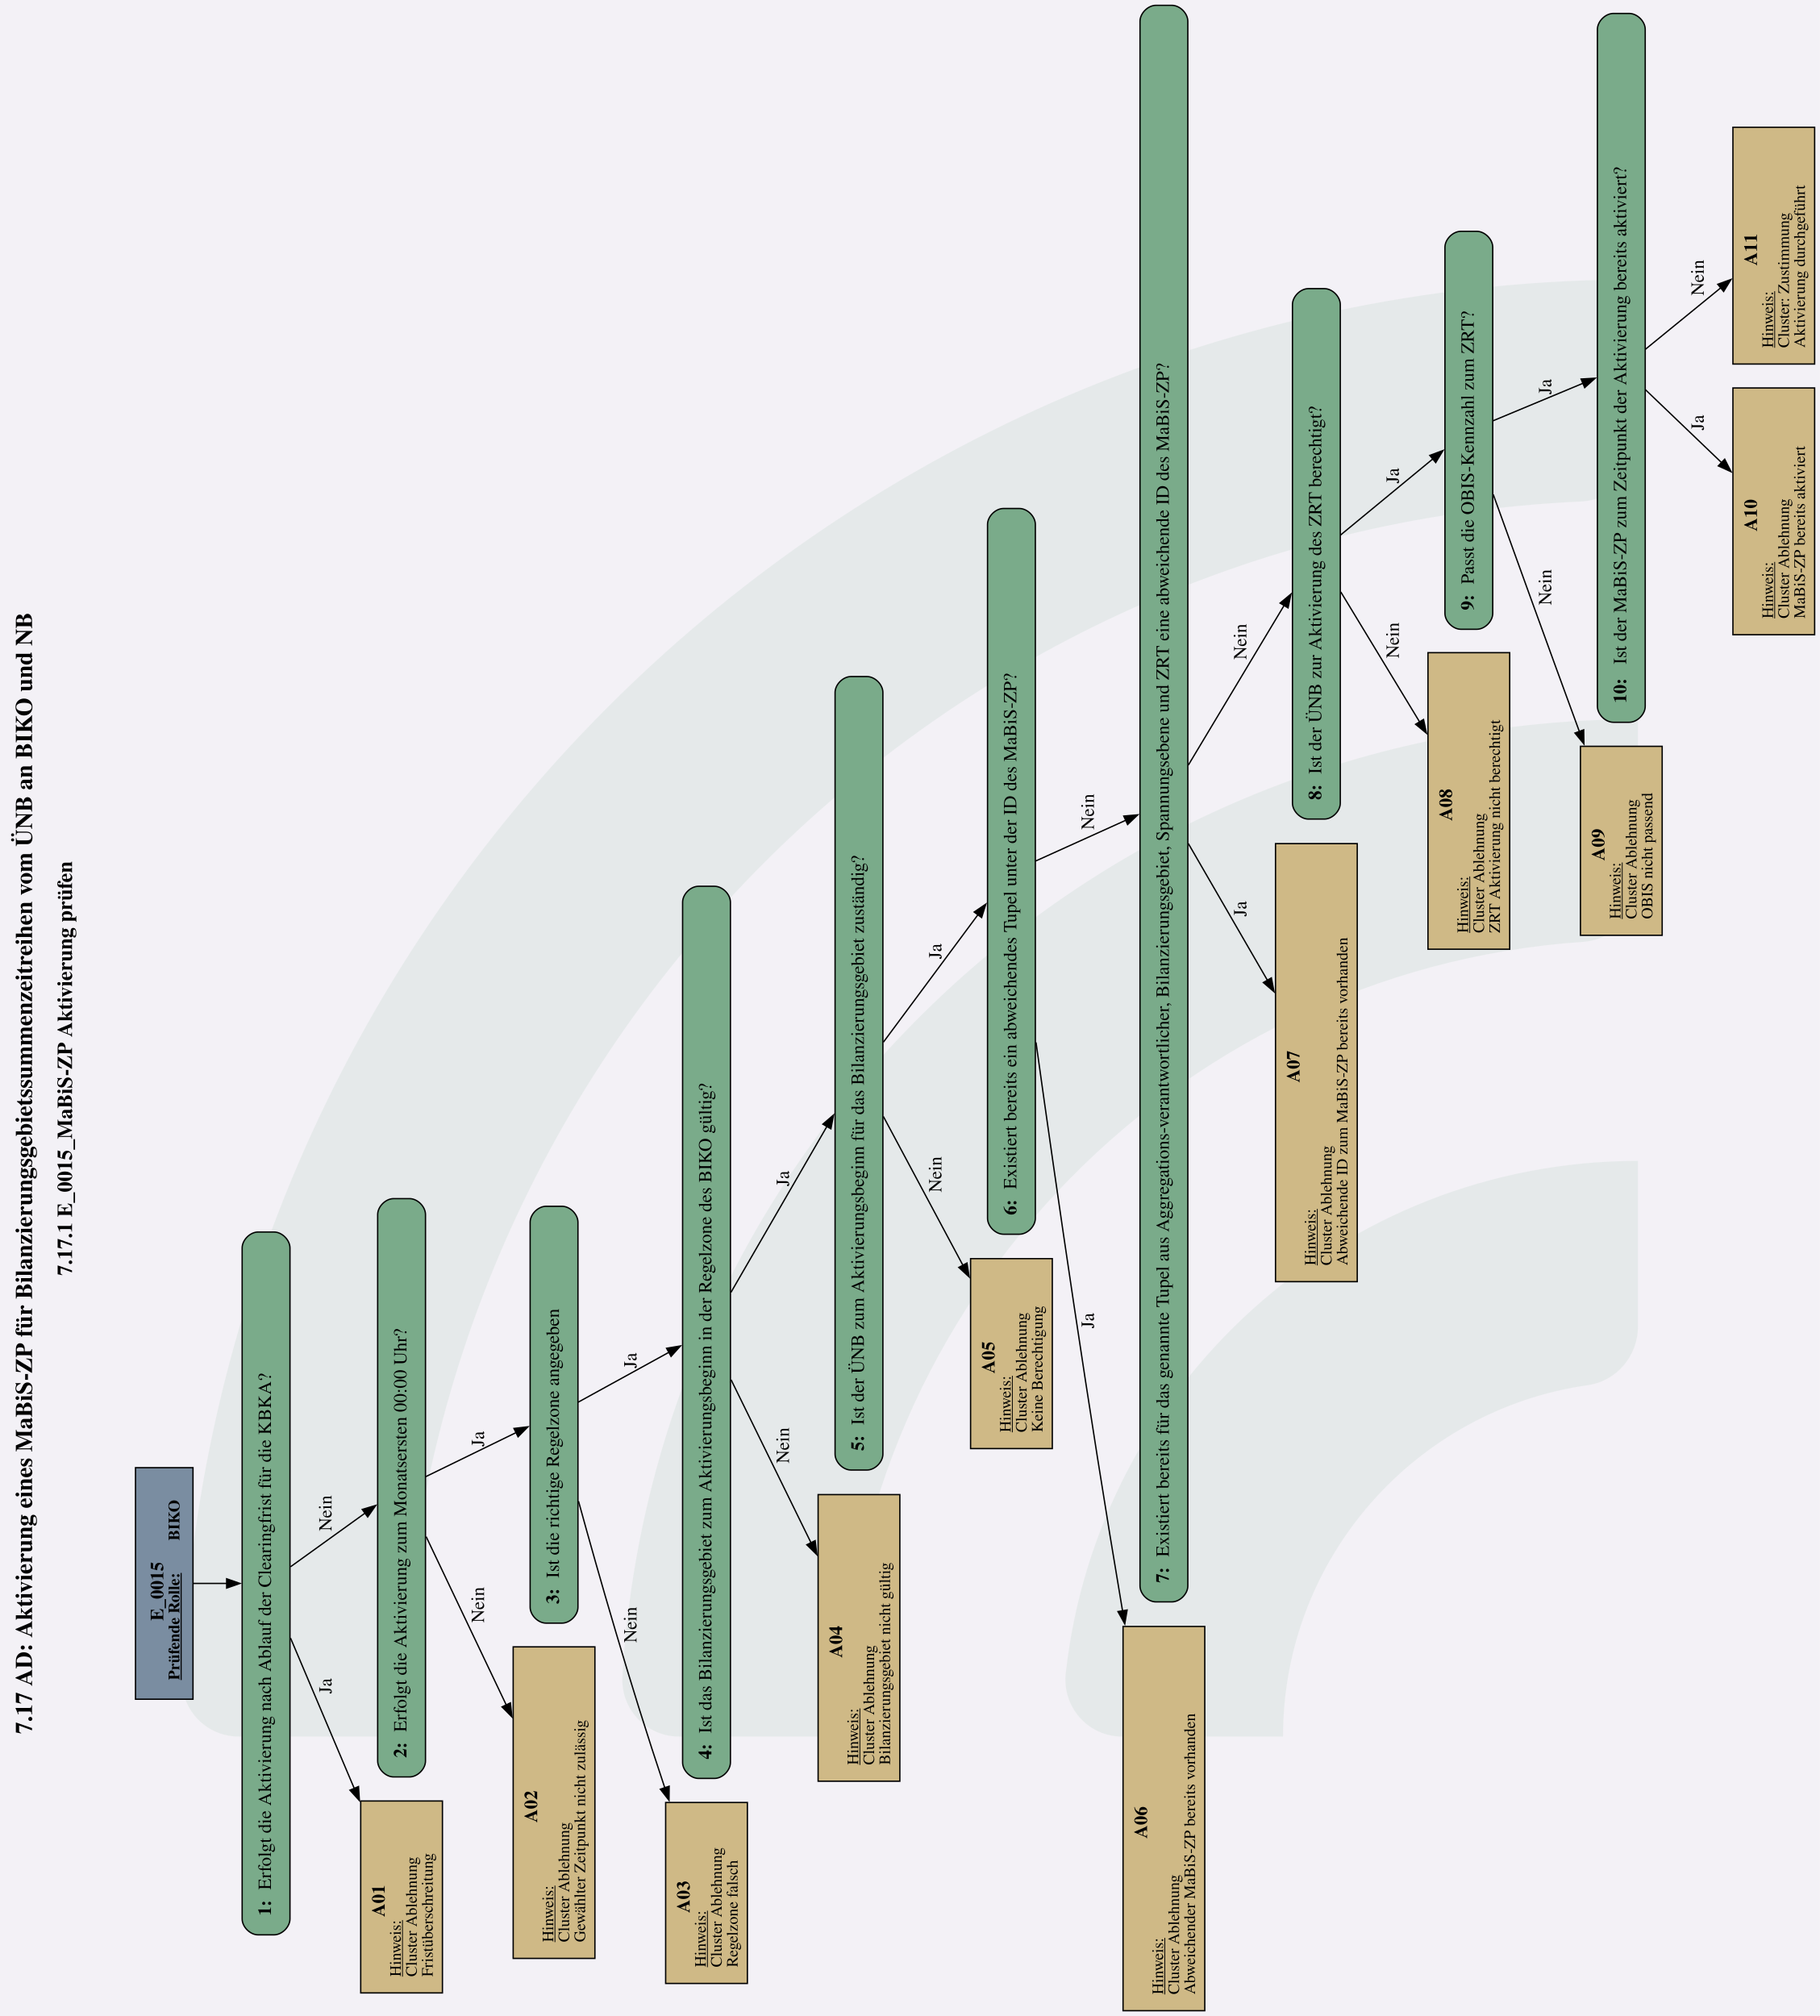
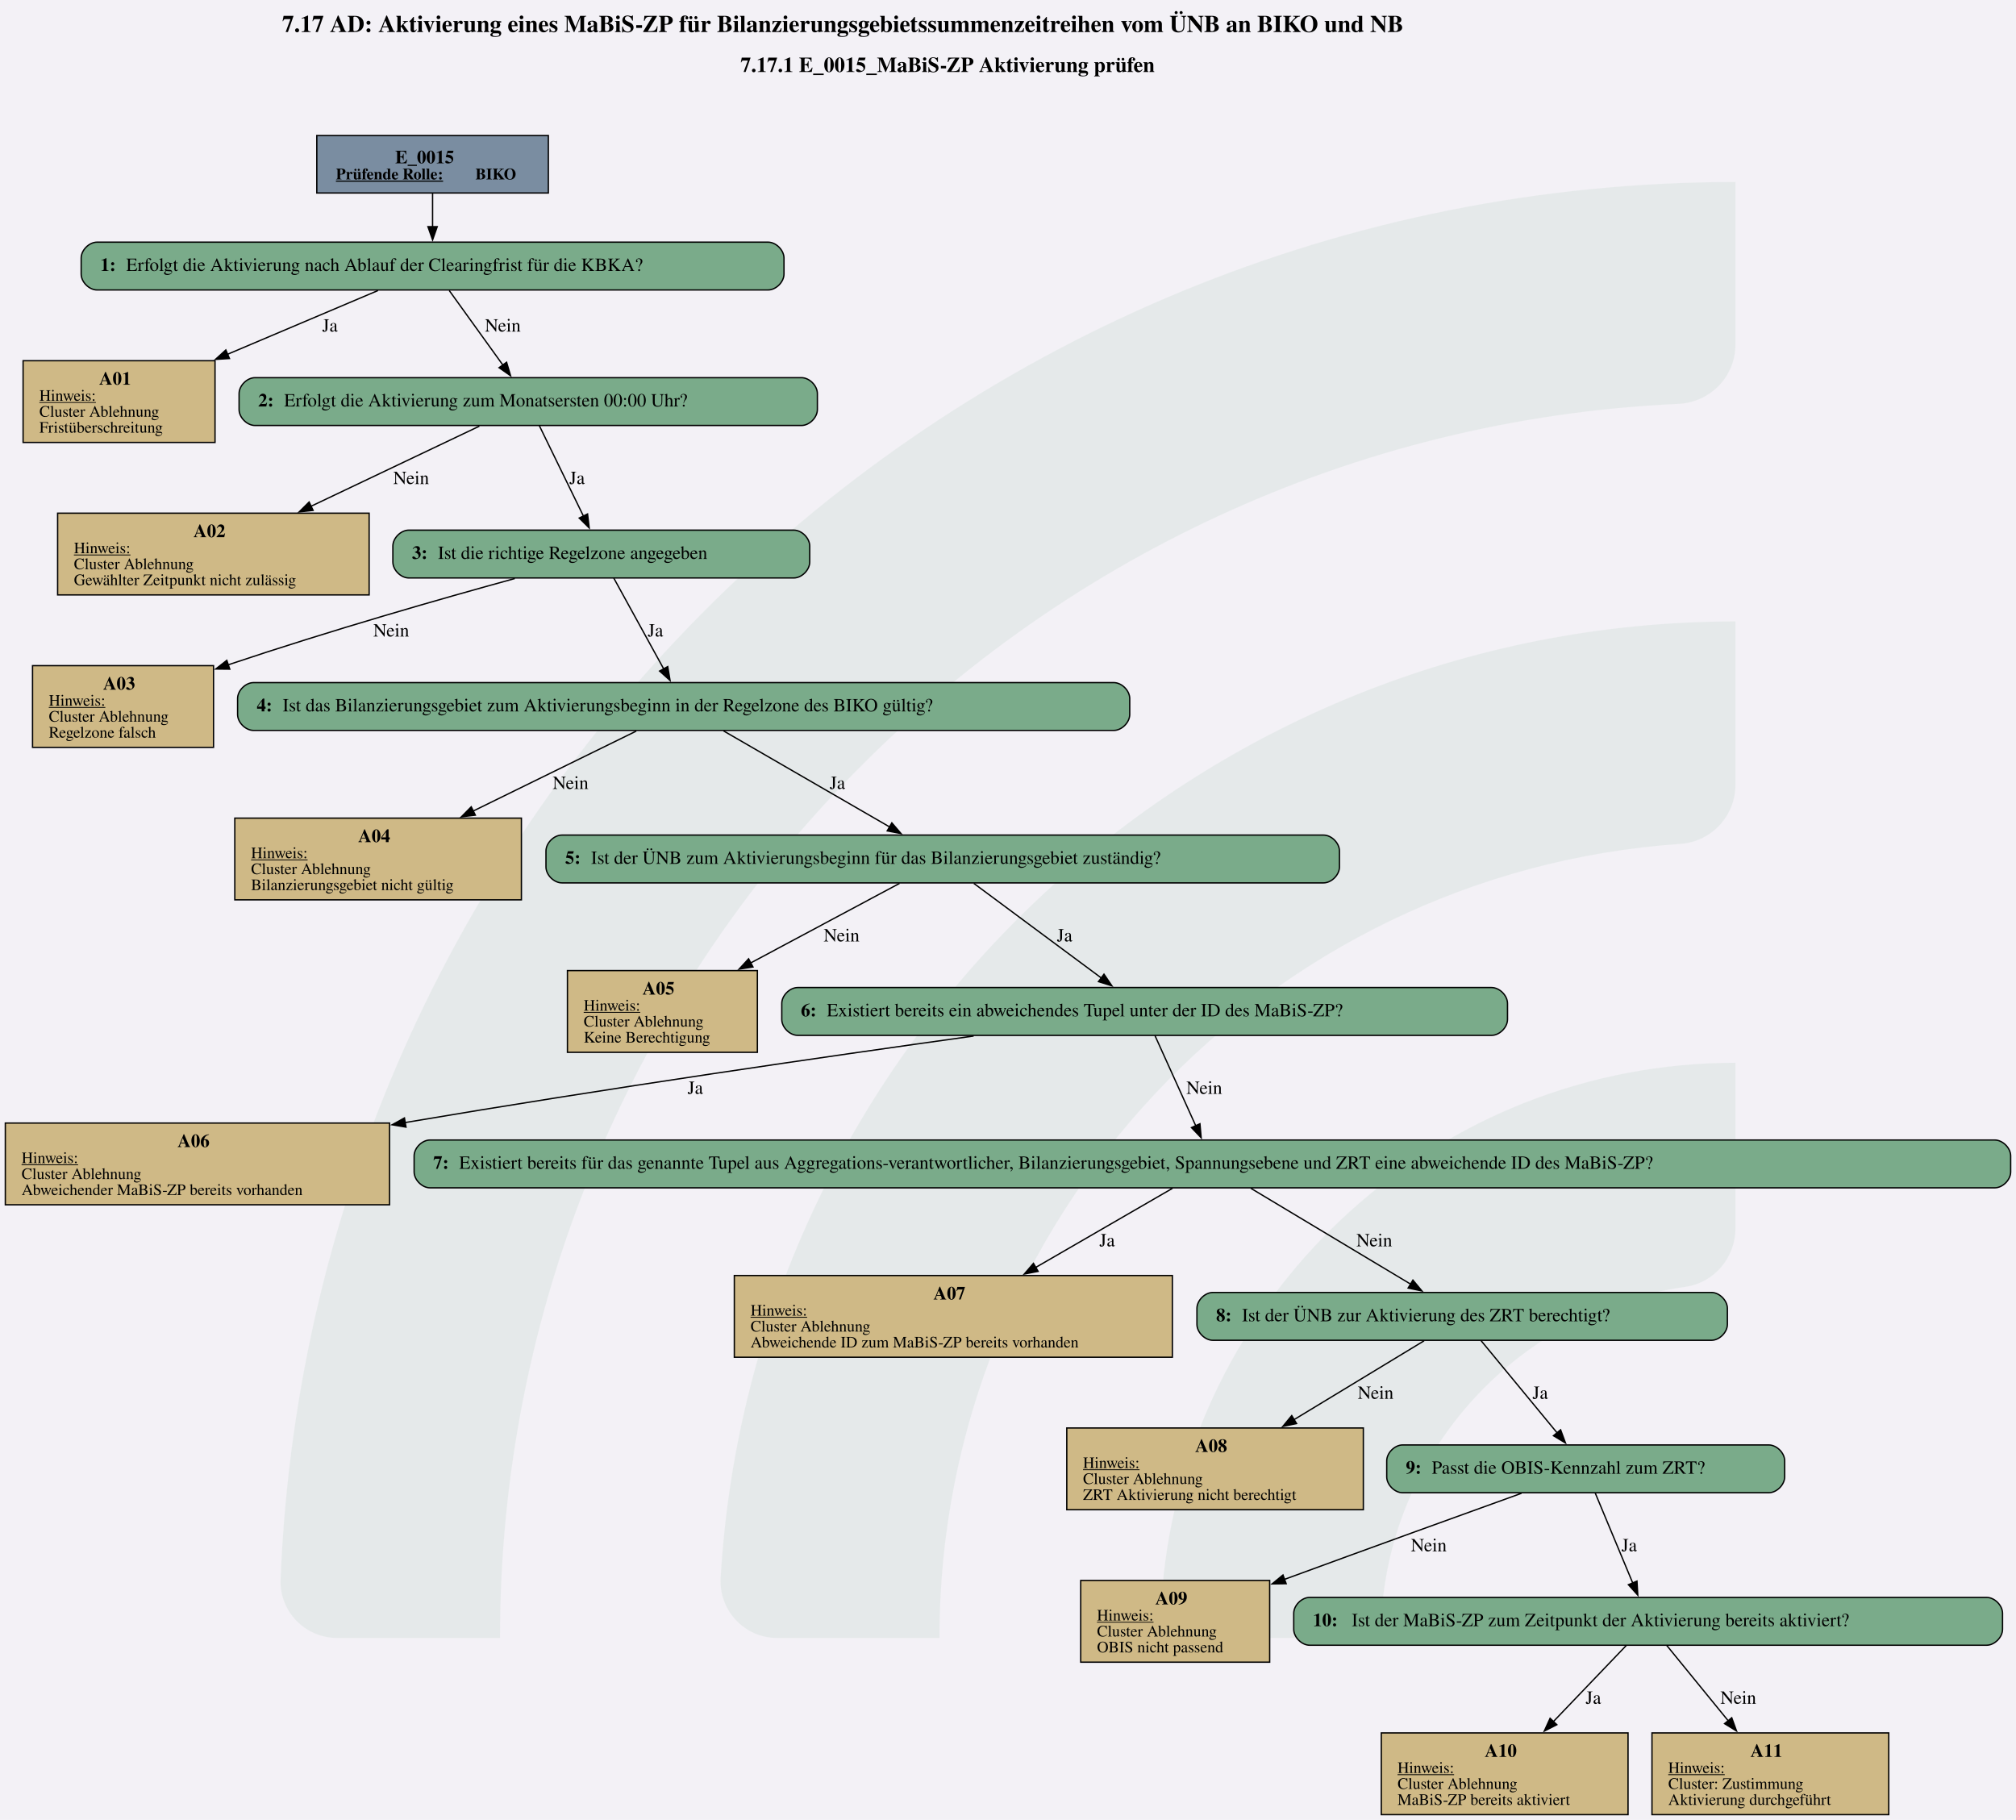
- <svg xmlns="http://www.w3.org/2000/svg" version="1.1" width="1733.333px" viewBox="0 0 1733.333 1920.0" height="1920.0px">
+ <svg xmlns="http://www.w3.org/2000/svg" version="1.1" width="1920.0px" viewBox="0 0 1920.0 1733.333" height="1733.333px">
  <g>
-     <svg version="1.1" width="1733.333px" viewBox="0 0 1733.333 1920.0" height="1920.0px">
-       <polygon fill="#f3f1f6" points="0,0 1733.333,0 1733.333,1920.0 0,1920.0" />
+     <svg version="1.1" width="1920.0px" viewBox="0 0 1920.0 1733.333" height="1733.333px">
+       <polygon fill="#f3f1f6" points="0,0 1920.0,0 1920.0,1733.333 0,1733.333" />
      <g>
-         <g transform="translate(173.3333, 266.152) scale(1 1) translate(0, 0) scale(7.84502 7.84502) ">
+         <g transform="translate(267.181, 173.3333) scale(1 1) translate(0, 0) scale(7.839201 7.839201) ">
          <defs id="defs2">
            <clipPath clipPathUnits="userSpaceOnUse" id="clipPath23">
              <path d="M 0,568.156 H 579.236 V 0 H 0 Z" id="path21" />
            </clipPath>
          </defs>
          <g id="layer1" transform="translate(-16.54194,-55.30527)">
            <g id="g19" clip-path="url(#clipPath23)" transform="matrix(0.3527778,0,0,-0.3527778,0.01017023,243.7368)" style="opacity:0.2">
              <g id="g25" transform="translate(122.444,32.7195)">
                <path d="m 0,0 h -56.104 c -11,0 -19.898,9.123 -19.463,20.115 10.594,267.191 231.277,481.302 501.029,481.302 v -56.02 c 0,-10.98 -8.688,-19.892 -19.658,-20.393 C 180.29,414.697 0,228.005 0,0" style="fill:#6ead83;fill-opacity:0.5;fill-rule:nonzero;stroke:none" id="path27" />
              </g>
              <g id="g29" transform="translate(273.7828,32.7195)">
                <path d="m 0,0 h -55.926 c -11.228,0 -20.091,9.482 -19.435,20.69 10.744,183.439 163.389,329.388 349.485,329.388 v -56.263 c 0,-10.709 -8.273,-19.617 -18.957,-20.35 C 112.819,263.696 0,144.774 0,0" style="fill:#6ead83;fill-opacity:0.5;fill-rule:nonzero;stroke:none" id="path31" />
              </g>
              <g id="g33" transform="translate(425.7667,32.7195)">
                <path d="m 0,0 h -55.445 c -11.653,0 -20.604,10.17 -19.334,21.753 10.866,99.032 95.031,176.341 196.919,176.341 v -57.011 c 0,-10.046 -7.283,-18.755 -17.229,-20.165 C 45.688,112.522 0,61.497 0,0" style="fill:#6ead83;fill-opacity:0.5;fill-rule:nonzero;stroke:none" id="path35" />
              </g>
            </g>
          </g>
        </g>
-         <svg width="1300pt" height="1440pt" viewBox="0.00 0.00 1300.00 1440.00">
-           <g id="graph0" class="graph" transform="scale(0.94892 0.94892) rotate(-90) translate(-1513.52 1365.98)">
+         <svg width="1440pt" height="1300pt" viewBox="0.00 0.00 1440.00 1300.00">
+           <g id="graph0" class="graph" transform="scale(0.94892 0.94892) rotate(0) translate(4 1365.98)">
            <text text-anchor="start" x="208.38" y="-1341.88" font-family="Times,serif" font-weight="bold" font-size="18.00">7.17 AD: Aktivierung eines MaBiS-ZP für Bilanzierungsgebietssummenzeitreihen vom ÜNB an BIKO und NB</text>
            <text text-anchor="start" x="553.38" y="-1311.78" font-family="Times,serif" font-weight="bold" font-size="16.00">7.17.1 E_0015_MaBiS-ZP Aktivierung prüfen</text>
            <g id="node1" class="node">
              <polygon fill="#7a8da1" stroke="black" points="408.76,-1263.98 234.47,-1263.98 234.47,-1220.7 408.76,-1220.7 408.76,-1263.98" />
              <text text-anchor="start" x="293.49" y="-1243.04" font-family="Times,serif" font-weight="bold" font-size="14.00">E_0015</text>
              <text text-anchor="start" x="248.87" y="-1230.94" font-family="Times,serif" font-weight="bold" text-decoration="underline" font-size="12.00">Prüfende Rolle:</text>
              <text text-anchor="start" x="353.87" y="-1230.94" font-family="Times,serif" font-weight="bold" font-size="12.00"> BIKO</text>
            </g>
            <g id="node2" class="node">
              <path fill="#7aab8a" stroke="black" d="M574.14,-1183.7C574.14,-1183.7 69.09,-1183.7 69.09,-1183.7 63.09,-1183.7 57.09,-1177.7 57.09,-1171.7 57.09,-1171.7 57.09,-1159.7 57.09,-1159.7 57.09,-1153.7 63.09,-1147.7 69.09,-1147.7 69.09,-1147.7 574.14,-1147.7 574.14,-1147.7 580.14,-1147.7 586.14,-1153.7 586.14,-1159.7 586.14,-1159.7 586.14,-1171.7 586.14,-1171.7 586.14,-1177.7 580.14,-1183.7 574.14,-1183.7" />
              <text text-anchor="start" x="71.49" y="-1162.03" font-family="Times,serif" font-weight="bold" font-size="14.00">1: </text>
              <text text-anchor="start" x="90.99" y="-1162.03" font-family="Times,serif" font-size="14.00">Erfolgt die Aktivierung nach Ablauf der Clearingfrist für die KBKA?</text>
            </g>
            <g id="edge1" class="edge">
              <path fill="none" stroke="black" d="M321.62,-1220.55C321.62,-1212.69 321.62,-1203.61 321.62,-1195.17" />
              <polygon fill="black" stroke="black" points="325.12,-1195.37 321.62,-1185.37 318.12,-1195.37 325.12,-1195.37" />
            </g>
            <g id="node3" class="node">
              <polygon fill="#cfb986" stroke="black" points="157.86,-1094.45 13.38,-1094.45 13.38,-1032.93 157.86,-1032.93 157.86,-1094.45" />
              <text text-anchor="start" x="70.62" y="-1076.39" font-family="Times,serif" font-weight="bold" font-size="14.00">A01</text>
              <text text-anchor="start" x="25.62" y="-1064.29" font-family="Times,serif" text-decoration="underline" font-size="12.00">Hinweis:</text>
              <text text-anchor="start" x="25.62" y="-1052.29" font-family="Times,serif" font-size="12.00">Cluster Ablehnung</text>
              <text text-anchor="start" x="25.62" y="-1040.29" font-family="Times,serif" font-size="12.00">Fristüberschreitung</text>
            </g>
            <g id="edge2" class="edge">
              <path fill="none" stroke="black" d="M280.51,-1147.28C249.23,-1134.03 205.19,-1115.36 166.88,-1099.13" />
              <polygon fill="black" stroke="black" points="168.73,-1096.11 158.16,-1095.43 166,-1102.56 168.73,-1096.11" />
              <text text-anchor="middle" x="244.37" y="-1116.4" font-family="Times,serif" font-size="14.00">Ja</text>
            </g>
            <g id="node4" class="node">
              <path fill="#7aab8a" stroke="black" d="M599.27,-1081.69C599.27,-1081.69 187.96,-1081.69 187.96,-1081.69 181.96,-1081.69 175.96,-1075.69 175.96,-1069.69 175.96,-1069.69 175.96,-1057.69 175.96,-1057.69 175.96,-1051.69 181.96,-1045.69 187.96,-1045.69 187.96,-1045.69 599.27,-1045.69 599.27,-1045.69 605.27,-1045.69 611.27,-1051.69 611.27,-1057.69 611.27,-1057.69 611.27,-1069.69 611.27,-1069.69 611.27,-1075.69 605.27,-1081.69 599.27,-1081.69" />
              <text text-anchor="start" x="190.37" y="-1060.02" font-family="Times,serif" font-weight="bold" font-size="14.00">2: </text>
              <text text-anchor="start" x="209.87" y="-1060.02" font-family="Times,serif" font-size="14.00">Erfolgt die Aktivierung zum Monatsersten 00:00 Uhr?</text>
            </g>
            <g id="edge3" class="edge">
              <path fill="none" stroke="black" d="M334.16,-1147.28C345.31,-1131.79 361.77,-1108.92 374.55,-1091.17" />
              <polygon fill="black" stroke="black" points="377.33,-1093.3 380.33,-1083.14 371.65,-1089.21 377.33,-1093.3" />
              <text text-anchor="middle" x="374.49" y="-1116.4" font-family="Times,serif" font-size="14.00">Nein</text>
            </g>
            <g id="node5" class="node">
              <polygon fill="#cfb986" stroke="black" points="273.86,-979.68 39.38,-979.68 39.38,-918.16 273.86,-918.16 273.86,-979.68" />
              <text text-anchor="start" x="141.62" y="-961.62" font-family="Times,serif" font-weight="bold" font-size="14.00">A02</text>
              <text text-anchor="start" x="51.62" y="-949.52" font-family="Times,serif" text-decoration="underline" font-size="12.00">Hinweis:</text>
              <text text-anchor="start" x="51.62" y="-937.52" font-family="Times,serif" font-size="12.00">Cluster Ablehnung</text>
              <text text-anchor="start" x="51.62" y="-925.52" font-family="Times,serif" font-size="12.00">Gewählter Zeitpunkt nicht zulässig</text>
            </g>
            <g id="edge4" class="edge">
              <path fill="none" stroke="black" d="M356.84,-1045.19C323.09,-1029.13 272.09,-1004.87 230.01,-984.84" />
              <polygon fill="black" stroke="black" points="231.7,-981.77 221.17,-980.64 228.69,-988.09 231.7,-981.77" />
              <text text-anchor="middle" x="305.49" y="-1001.63" font-family="Times,serif" font-size="14.00">Nein</text>
            </g>
            <g id="node6" class="node">
              <path fill="#7aab8a" stroke="black" d="M593.51,-966.92C593.51,-966.92 303.72,-966.92 303.72,-966.92 297.72,-966.92 291.72,-960.92 291.72,-954.92 291.72,-954.92 291.72,-942.92 291.72,-942.92 291.72,-936.92 297.72,-930.92 303.72,-930.92 303.72,-930.92 593.51,-930.92 593.51,-930.92 599.51,-930.92 605.51,-936.92 605.51,-942.92 605.51,-942.92 605.51,-954.92 605.51,-954.92 605.51,-960.92 599.51,-966.92 593.51,-966.92" />
              <text text-anchor="start" x="306.12" y="-945.25" font-family="Times,serif" font-weight="bold" font-size="14.00">3: </text>
              <text text-anchor="start" x="325.62" y="-945.25" font-family="Times,serif" font-size="14.00">Ist die richtige Regelzone angegeben</text>
            </g>
            <g id="edge5" class="edge">
              <path fill="none" stroke="black" d="M401.97,-1045.56C410.77,-1027.51 424.77,-998.81 435.14,-977.55" />
              <polygon fill="black" stroke="black" points="438.28,-979.09 439.52,-968.57 431.99,-976.02 438.28,-979.09" />
              <text text-anchor="middle" x="430.37" y="-1001.63" font-family="Times,serif" font-size="14.00">Ja</text>
            </g>
            <g id="node7" class="node">
              <polygon fill="#cfb986" stroke="black" points="156.73,-864.91 20.5,-864.91 20.5,-803.39 156.73,-803.39 156.73,-864.91" />
              <text text-anchor="start" x="73.62" y="-846.85" font-family="Times,serif" font-weight="bold" font-size="14.00">A03</text>
              <text text-anchor="start" x="32.74" y="-834.75" font-family="Times,serif" text-decoration="underline" font-size="12.00">Hinweis:</text>
              <text text-anchor="start" x="32.74" y="-822.75" font-family="Times,serif" font-size="12.00">Cluster Ablehnung</text>
              <text text-anchor="start" x="32.74" y="-810.75" font-family="Times,serif" font-size="12.00">Regelzone falsch</text>
            </g>
            <g id="edge6" class="edge">
              <path fill="none" stroke="black" d="M383.5,-930.49C328.31,-915.33 246.92,-892.1 167.61,-865.5" />
              <polygon fill="black" stroke="black" points="168.97,-862.27 158.37,-862.38 166.73,-868.9 168.97,-862.27" />
              <text text-anchor="middle" x="290.49" y="-886.86" font-family="Times,serif" font-size="14.00">Nein</text>
            </g>
            <g id="node8" class="node">
              <path fill="#7aab8a" stroke="black" d="M834.39,-852.15C834.39,-852.15 186.84,-852.15 186.84,-852.15 180.84,-852.15 174.84,-846.15 174.84,-840.15 174.84,-840.15 174.84,-828.15 174.84,-828.15 174.84,-822.15 180.84,-816.15 186.84,-816.15 186.84,-816.15 834.39,-816.15 834.39,-816.15 840.39,-816.15 846.39,-822.15 846.39,-828.15 846.39,-828.15 846.39,-840.15 846.39,-840.15 846.39,-846.15 840.39,-852.15 834.39,-852.15" />
              <text text-anchor="start" x="189.24" y="-830.48" font-family="Times,serif" font-weight="bold" font-size="14.00">4: </text>
              <text text-anchor="start" x="208.74" y="-830.48" font-family="Times,serif" font-size="14.00">Ist das Bilanzierungsgebiet zum Aktivierungsbeginn in der Regelzone des BIKO gültig?</text>
            </g>
            <g id="edge7" class="edge">
              <path fill="none" stroke="black" d="M458.03,-930.79C468,-912.66 483.88,-883.78 495.58,-862.49" />
              <polygon fill="black" stroke="black" points="498.63,-864.21 500.38,-853.76 492.5,-860.84 498.63,-864.21" />
              <text text-anchor="middle" x="489.37" y="-886.86" font-family="Times,serif" font-size="14.00">Ja</text>
            </g>
            <g id="node9" class="node">
              <polygon fill="#cfb986" stroke="black" points="388.48,-750.14 172.75,-750.14 172.75,-688.62 388.48,-688.62 388.48,-750.14" />
              <text text-anchor="start" x="265.62" y="-732.08" font-family="Times,serif" font-weight="bold" font-size="14.00">A04</text>
              <text text-anchor="start" x="184.99" y="-719.98" font-family="Times,serif" text-decoration="underline" font-size="12.00">Hinweis:</text>
              <text text-anchor="start" x="184.99" y="-707.98" font-family="Times,serif" font-size="12.00">Cluster Ablehnung</text>
              <text text-anchor="start" x="184.99" y="-695.98" font-family="Times,serif" font-size="12.00">Bilanzierungsgebiet nicht gültig</text>
            </g>
            <g id="edge8" class="edge">
              <path fill="none" stroke="black" d="M474.93,-815.65C442.24,-799.63 392.89,-775.43 352.1,-755.43" />
              <polygon fill="black" stroke="black" points="353.81,-752.37 343.29,-751.11 350.73,-758.66 353.81,-752.37" />
              <text text-anchor="middle" x="425.49" y="-772.09" font-family="Times,serif" font-size="14.00">Nein</text>
            </g>
            <g id="node10" class="node">
              <path fill="#7aab8a" stroke="black" d="M992.26,-737.38C992.26,-737.38 418.97,-737.38 418.97,-737.38 412.97,-737.38 406.97,-731.38 406.97,-725.38 406.97,-725.38 406.97,-713.38 406.97,-713.38 406.97,-707.38 412.97,-701.38 418.97,-701.38 418.97,-701.38 992.26,-701.38 992.26,-701.38 998.26,-701.38 1004.26,-707.38 1004.26,-713.38 1004.26,-713.38 1004.26,-725.38 1004.26,-725.38 1004.26,-731.38 998.26,-737.38 992.26,-737.38" />
              <text text-anchor="start" x="421.37" y="-715.71" font-family="Times,serif" font-weight="bold" font-size="14.00">5: </text>
              <text text-anchor="start" x="440.87" y="-715.71" font-family="Times,serif" font-size="14.00">Ist der ÜNB zum Aktivierungsbeginn für das Bilanzierungsgebiet zuständig?</text>
            </g>
            <g id="edge9" class="edge">
              <path fill="none" stroke="black" d="M540.66,-815.78C574.29,-796.32 628.94,-764.72 666.04,-743.27" />
              <polygon fill="black" stroke="black" points="667.32,-746.57 674.23,-738.53 663.82,-740.51 667.32,-746.57" />
              <text text-anchor="middle" x="626.37" y="-772.09" font-family="Times,serif" font-size="14.00">Ja</text>
            </g>
            <g id="node11" class="node">
              <polygon fill="#cfb986" stroke="black" points="566.11,-635.37 423.12,-635.37 423.12,-573.85 566.11,-573.85 566.11,-635.37" />
              <text text-anchor="start" x="479.62" y="-617.31" font-family="Times,serif" font-weight="bold" font-size="14.00">A05</text>
              <text text-anchor="start" x="435.37" y="-605.21" font-family="Times,serif" text-decoration="underline" font-size="12.00">Hinweis:</text>
              <text text-anchor="start" x="435.37" y="-593.21" font-family="Times,serif" font-size="12.00">Cluster Ablehnung</text>
              <text text-anchor="start" x="435.37" y="-581.21" font-family="Times,serif" font-size="12.00">Keine Berechtigung</text>
            </g>
            <g id="edge10" class="edge">
              <path fill="none" stroke="black" d="M673.11,-701.01C643.29,-685.07 598.21,-660.98 560.82,-640.99" />
              <polygon fill="black" stroke="black" points="562.8,-638.08 552.33,-636.46 559.5,-644.26 562.8,-638.08" />
              <text text-anchor="middle" x="629.49" y="-657.32" font-family="Times,serif" font-size="14.00">Nein</text>
            </g>
            <g id="node12" class="node">
              <path fill="#7aab8a" stroke="black" d="M1118.76,-622.61C1118.76,-622.61 596.47,-622.61 596.47,-622.61 590.47,-622.61 584.47,-616.61 584.47,-610.61 584.47,-610.61 584.47,-598.61 584.47,-598.61 584.47,-592.61 590.47,-586.61 596.47,-586.61 596.47,-586.61 1118.76,-586.61 1118.76,-586.61 1124.76,-586.61 1130.76,-592.61 1130.76,-598.61 1130.76,-598.61 1130.76,-610.61 1130.76,-610.61 1130.76,-616.61 1124.76,-622.61 1118.76,-622.61" />
              <text text-anchor="start" x="598.87" y="-600.94" font-family="Times,serif" font-weight="bold" font-size="14.00">6: </text>
              <text text-anchor="start" x="618.37" y="-600.94" font-family="Times,serif" font-size="14.00">Existiert bereits ein abweichendes Tupel unter der ID des MaBiS-ZP?</text>
            </g>
            <g id="edge11" class="edge">
              <path fill="none" stroke="black" d="M729.03,-701.01C754.81,-681.88 796.41,-651.02 825.28,-629.6" />
              <polygon fill="black" stroke="black" points="827.01,-632.67 832.96,-623.9 822.84,-627.05 827.01,-632.67" />
              <text text-anchor="middle" x="797.37" y="-657.32" font-family="Times,serif" font-size="14.00">Ja</text>
            </g>
            <g id="node13" class="node">
              <polygon fill="#cfb986" stroke="black" points="289.23,-520.6 0,-520.6 0,-459.08 289.23,-459.08 289.23,-520.6" />
              <text text-anchor="start" x="129.62" y="-502.54" font-family="Times,serif" font-weight="bold" font-size="14.00">A06</text>
              <text text-anchor="start" x="12.24" y="-490.44" font-family="Times,serif" text-decoration="underline" font-size="12.00">Hinweis:</text>
              <text text-anchor="start" x="12.24" y="-478.44" font-family="Times,serif" font-size="12.00">Cluster Ablehnung</text>
              <text text-anchor="start" x="12.24" y="-466.44" font-family="Times,serif" font-size="12.00">Abweichender MaBiS-ZP bereits vorhanden</text>
            </g>
            <g id="edge12" class="edge">
              <path fill="none" stroke="black" d="M728.87,-586.11C618.06,-570.67 453.66,-546.87 300.67,-520.93" />
              <polygon fill="black" stroke="black" points="301.61,-517.54 291.17,-519.31 300.44,-524.44 301.61,-517.54" />
              <text text-anchor="middle" x="519.37" y="-542.55" font-family="Times,serif" font-size="14.00">Ja</text>
            </g>
            <g id="node14" class="node">
              <path fill="#7aab8a" stroke="black" d="M1497.51,-507.84C1497.51,-507.84 319.72,-507.84 319.72,-507.84 313.72,-507.84 307.72,-501.84 307.72,-495.84 307.72,-495.84 307.72,-483.84 307.72,-483.84 307.72,-477.84 313.72,-471.84 319.72,-471.84 319.72,-471.84 1497.51,-471.84 1497.51,-471.84 1503.51,-471.84 1509.51,-477.84 1509.51,-483.84 1509.51,-483.84 1509.51,-495.84 1509.51,-495.84 1509.51,-501.84 1503.51,-507.84 1497.51,-507.84" />
              <text text-anchor="start" x="322.12" y="-486.16" font-family="Times,serif" font-weight="bold" font-size="14.00">7: </text>
              <text text-anchor="start" x="341.62" y="-486.16" font-family="Times,serif" font-size="14.00">Existiert bereits für das genannte Tupel aus Aggregations-verantwortlicher, Bilanzierungsgebiet, Spannungsebene und ZRT eine abweichende ID des MaBiS-ZP?</text>
            </g>
            <g id="edge13" class="edge">
              <path fill="none" stroke="black" d="M865.36,-586.48C873.52,-568.43 886.51,-539.73 896.12,-518.47" />
              <polygon fill="black" stroke="black" points="899.24,-520.06 900.17,-509.51 892.86,-517.18 899.24,-520.06" />
              <text text-anchor="middle" x="902.49" y="-542.55" font-family="Times,serif" font-size="14.00">Nein</text>
            </g>
            <g id="node15" class="node">
              <polygon fill="#cfb986" stroke="black" points="878.48,-405.83 548.75,-405.83 548.75,-344.31 878.48,-344.31 878.48,-405.83" />
              <text text-anchor="start" x="698.62" y="-387.77" font-family="Times,serif" font-weight="bold" font-size="14.00">A07</text>
              <text text-anchor="start" x="560.99" y="-375.67" font-family="Times,serif" text-decoration="underline" font-size="12.00">Hinweis:</text>
              <text text-anchor="start" x="560.99" y="-363.67" font-family="Times,serif" font-size="12.00">Cluster Ablehnung</text>
              <text text-anchor="start" x="560.99" y="-351.67" font-family="Times,serif" font-size="12.00">Abweichende ID zum MaBiS-ZP bereits vorhanden</text>
            </g>
            <g id="edge14" class="edge">
              <path fill="none" stroke="black" d="M878.57,-471.47C851.25,-455.67 810.06,-431.85 775.68,-411.96" />
              <polygon fill="black" stroke="black" points="777.44,-408.94 767.03,-406.96 773.93,-415 777.44,-408.94" />
              <text text-anchor="middle" x="829.37" y="-427.78" font-family="Times,serif" font-size="14.00">Ja</text>
            </g>
            <g id="node16" class="node">
              <path fill="#7aab8a" stroke="black" d="M1284.27,-393.07C1284.27,-393.07 908.97,-393.07 908.97,-393.07 902.97,-393.07 896.97,-387.07 896.97,-381.07 896.97,-381.07 896.97,-369.07 896.97,-369.07 896.97,-363.07 902.97,-357.07 908.97,-357.07 908.97,-357.07 1284.27,-357.07 1284.27,-357.07 1290.27,-357.07 1296.27,-363.07 1296.27,-369.07 1296.27,-369.07 1296.27,-381.07 1296.27,-381.07 1296.27,-387.07 1290.27,-393.07 1284.27,-393.07" />
              <text text-anchor="start" x="911.37" y="-371.39" font-family="Times,serif" font-weight="bold" font-size="14.00">8: </text>
              <text text-anchor="start" x="930.87" y="-371.39" font-family="Times,serif" font-size="14.00">Ist der ÜNB zur Aktivierung des ZRT berechtigt?</text>
            </g>
            <g id="edge15" class="edge">
              <path fill="none" stroke="black" d="M937.58,-471.47C969.87,-452.1 1022.25,-420.68 1058.01,-399.23" />
              <polygon fill="black" stroke="black" points="1059.55,-402.39 1066.32,-394.24 1055.95,-396.38 1059.55,-402.39" />
              <text text-anchor="middle" x="1030.49" y="-427.78" font-family="Times,serif" font-size="14.00">Nein</text>
            </g>
            <g id="node17" class="node">
              <polygon fill="#cfb986" stroke="black" points="1022.23,-291.06 799,-291.06 799,-229.54 1022.23,-229.54 1022.23,-291.06" />
              <text text-anchor="start" x="895.62" y="-273" font-family="Times,serif" font-weight="bold" font-size="14.00">A08</text>
              <text text-anchor="start" x="811.24" y="-260.9" font-family="Times,serif" text-decoration="underline" font-size="12.00">Hinweis:</text>
              <text text-anchor="start" x="811.24" y="-248.9" font-family="Times,serif" font-size="12.00">Cluster Ablehnung</text>
              <text text-anchor="start" x="811.24" y="-236.9" font-family="Times,serif" font-size="12.00">ZRT Aktivierung nicht berechtigt</text>
            </g>
            <g id="edge16" class="edge">
              <path fill="none" stroke="black" d="M1067.96,-356.7C1041.9,-340.9 1002.61,-317.08 969.82,-297.19" />
              <polygon fill="black" stroke="black" points="971.97,-294.41 961.61,-292.22 968.34,-300.39 971.97,-294.41" />
              <text text-anchor="middle" x="1031.49" y="-313.01" font-family="Times,serif" font-size="14.00">Nein</text>
            </g>
            <g id="node18" class="node">
              <path fill="#7aab8a" stroke="black" d="M1327.39,-278.3C1327.39,-278.3 1051.84,-278.3 1051.84,-278.3 1045.84,-278.3 1039.84,-272.3 1039.84,-266.3 1039.84,-266.3 1039.84,-254.3 1039.84,-254.3 1039.84,-248.3 1045.84,-242.3 1051.84,-242.3 1051.84,-242.3 1327.39,-242.3 1327.39,-242.3 1333.39,-242.3 1339.39,-248.3 1339.39,-254.3 1339.39,-254.3 1339.39,-266.3 1339.39,-266.3 1339.39,-272.3 1333.39,-278.3 1327.39,-278.3" />
              <text text-anchor="start" x="1054.24" y="-256.62" font-family="Times,serif" font-weight="bold" font-size="14.00">9: </text>
              <text text-anchor="start" x="1073.74" y="-256.62" font-family="Times,serif" font-size="14.00">Passt die OBIS-Kennzahl zum ZRT?</text>
            </g>
            <g id="edge17" class="edge">
              <path fill="none" stroke="black" d="M1110.74,-356.94C1126.03,-338.4 1150.61,-308.6 1168.26,-287.19" />
              <polygon fill="black" stroke="black" points="1170.73,-289.7 1174.39,-279.76 1165.33,-285.24 1170.73,-289.7" />
              <text text-anchor="middle" x="1155.37" y="-313.01" font-family="Times,serif" font-size="14.00">Ja</text>
            </g>
            <g id="node19" class="node">
              <polygon fill="#cfb986" stroke="black" points="951.73,-176.29 809.5,-176.29 809.5,-114.77 951.73,-114.77 951.73,-176.29" />
              <text text-anchor="start" x="865.62" y="-158.23" font-family="Times,serif" font-weight="bold" font-size="14.00">A09</text>
              <text text-anchor="start" x="821.74" y="-146.13" font-family="Times,serif" text-decoration="underline" font-size="12.00">Hinweis:</text>
              <text text-anchor="start" x="821.74" y="-134.13" font-family="Times,serif" font-size="12.00">Cluster Ablehnung</text>
              <text text-anchor="start" x="821.74" y="-122.13" font-family="Times,serif" font-size="12.00">OBIS nicht passend</text>
            </g>
            <g id="edge18" class="edge">
              <path fill="none" stroke="black" d="M1141.32,-241.93C1097.3,-226.06 1030.19,-201.8 962.93,-177.13" />
              <polygon fill="black" stroke="black" points="964.15,-173.85 953.55,-173.69 961.74,-180.42 964.15,-173.85" />
              <text text-anchor="middle" x="1071.49" y="-198.24" font-family="Times,serif" font-size="14.00">Nein</text>
            </g>
            <g id="node20" class="node">
              <path fill="#7aab8a" stroke="black" d="M1491.39,-163.53C1491.39,-163.53 981.84,-163.53 981.84,-163.53 975.84,-163.53 969.84,-157.53 969.84,-151.53 969.84,-151.53 969.84,-139.53 969.84,-139.53 969.84,-133.53 975.84,-127.53 981.84,-127.53 981.84,-127.53 1491.39,-127.53 1491.39,-127.53 1497.39,-127.53 1503.39,-133.53 1503.39,-139.53 1503.39,-139.53 1503.39,-151.53 1503.39,-151.53 1503.39,-157.53 1497.39,-163.53 1491.39,-163.53" />
              <text text-anchor="start" x="984.24" y="-141.85" font-family="Times,serif" font-weight="bold" font-size="14.00">10: </text>
              <text text-anchor="start" x="1013.49" y="-141.85" font-family="Times,serif" font-size="14.00">Ist der MaBiS-ZP zum Zeitpunkt der Aktivierung bereits aktiviert?</text>
            </g>
            <g id="edge19" class="edge">
              <path fill="none" stroke="black" d="M1196.75,-242.17C1204.28,-224.12 1216.24,-195.42 1225.1,-174.16" />
              <polygon fill="black" stroke="black" points="1228.21,-175.79 1228.83,-165.22 1221.75,-173.1 1228.21,-175.79" />
              <text text-anchor="middle" x="1222.37" y="-198.24" font-family="Times,serif" font-size="14.00">Ja</text>
            </g>
            <g id="node21" class="node">
              <polygon fill="#cfb986" stroke="black" points="1221.48,-61.52 1035.75,-61.52 1035.75,0 1221.48,0 1221.48,-61.52" />
              <text text-anchor="start" x="1113.62" y="-43.46" font-family="Times,serif" font-weight="bold" font-size="14.00">A10</text>
              <text text-anchor="start" x="1047.99" y="-31.36" font-family="Times,serif" text-decoration="underline" font-size="12.00">Hinweis:</text>
              <text text-anchor="start" x="1047.99" y="-19.36" font-family="Times,serif" font-size="12.00">Cluster Ablehnung</text>
              <text text-anchor="start" x="1047.99" y="-7.36" font-family="Times,serif" font-size="12.00">MaBiS-ZP bereits aktiviert</text>
            </g>
            <g id="edge20" class="edge">
              <path fill="none" stroke="black" d="M1220.21,-127.4C1205.65,-112.2 1183.85,-89.44 1165.17,-69.93" />
              <polygon fill="black" stroke="black" points="1167.88,-67.7 1158.43,-62.9 1162.82,-72.54 1167.88,-67.7" />
              <text text-anchor="middle" x="1195.37" y="-83.47" font-family="Times,serif" font-size="14.00">Ja</text>
            </g>
            <g id="node22" class="node">
              <polygon fill="#cfb986" stroke="black" points="1417.73,-61.52 1239.5,-61.52 1239.5,0 1417.73,0 1417.73,-61.52" />
              <text text-anchor="start" x="1313.62" y="-43.46" font-family="Times,serif" font-weight="bold" font-size="14.00">A11</text>
              <text text-anchor="start" x="1251.74" y="-31.36" font-family="Times,serif" text-decoration="underline" font-size="12.00">Hinweis:</text>
              <text text-anchor="start" x="1251.74" y="-19.36" font-family="Times,serif" font-size="12.00">Cluster: Zustimmung</text>
              <text text-anchor="start" x="1251.74" y="-7.36" font-family="Times,serif" font-size="12.00">Aktivierung durchgeführt</text>
            </g>
            <g id="edge21" class="edge">
              <path fill="none" stroke="black" d="M1250.59,-127.4C1262.83,-112.4 1281.07,-90.04 1296.83,-70.72" />
              <polygon fill="black" stroke="black" points="1299.54,-72.94 1303.15,-62.97 1294.12,-68.51 1299.54,-72.94" />
              <text text-anchor="middle" x="1304.49" y="-83.47" font-family="Times,serif" font-size="14.00">Nein</text>
            </g>
          </g>
        </svg>
      </g>
    </svg>
  </g>
</svg>
